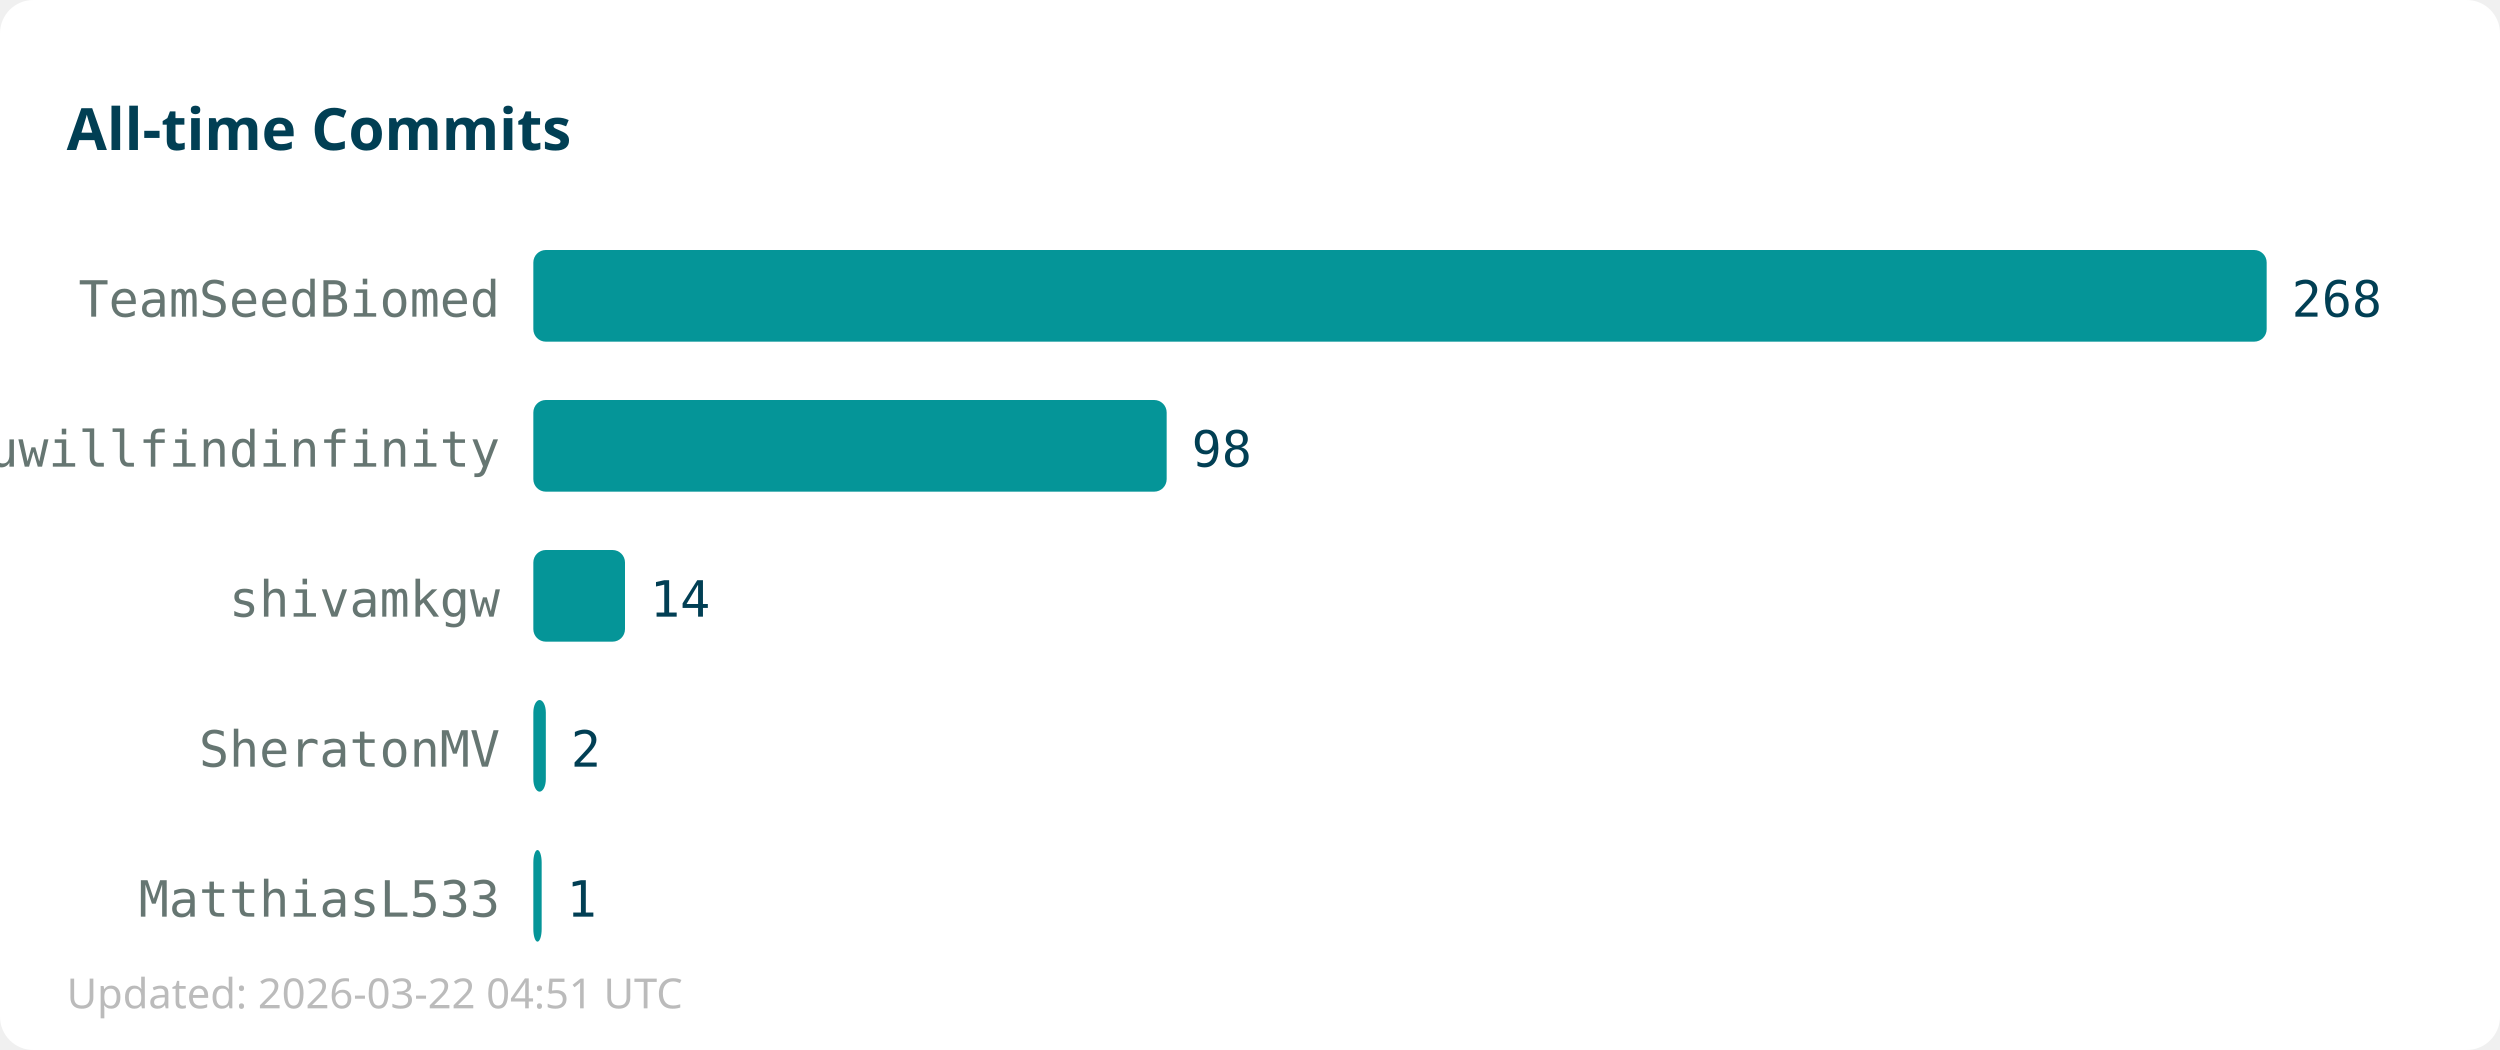
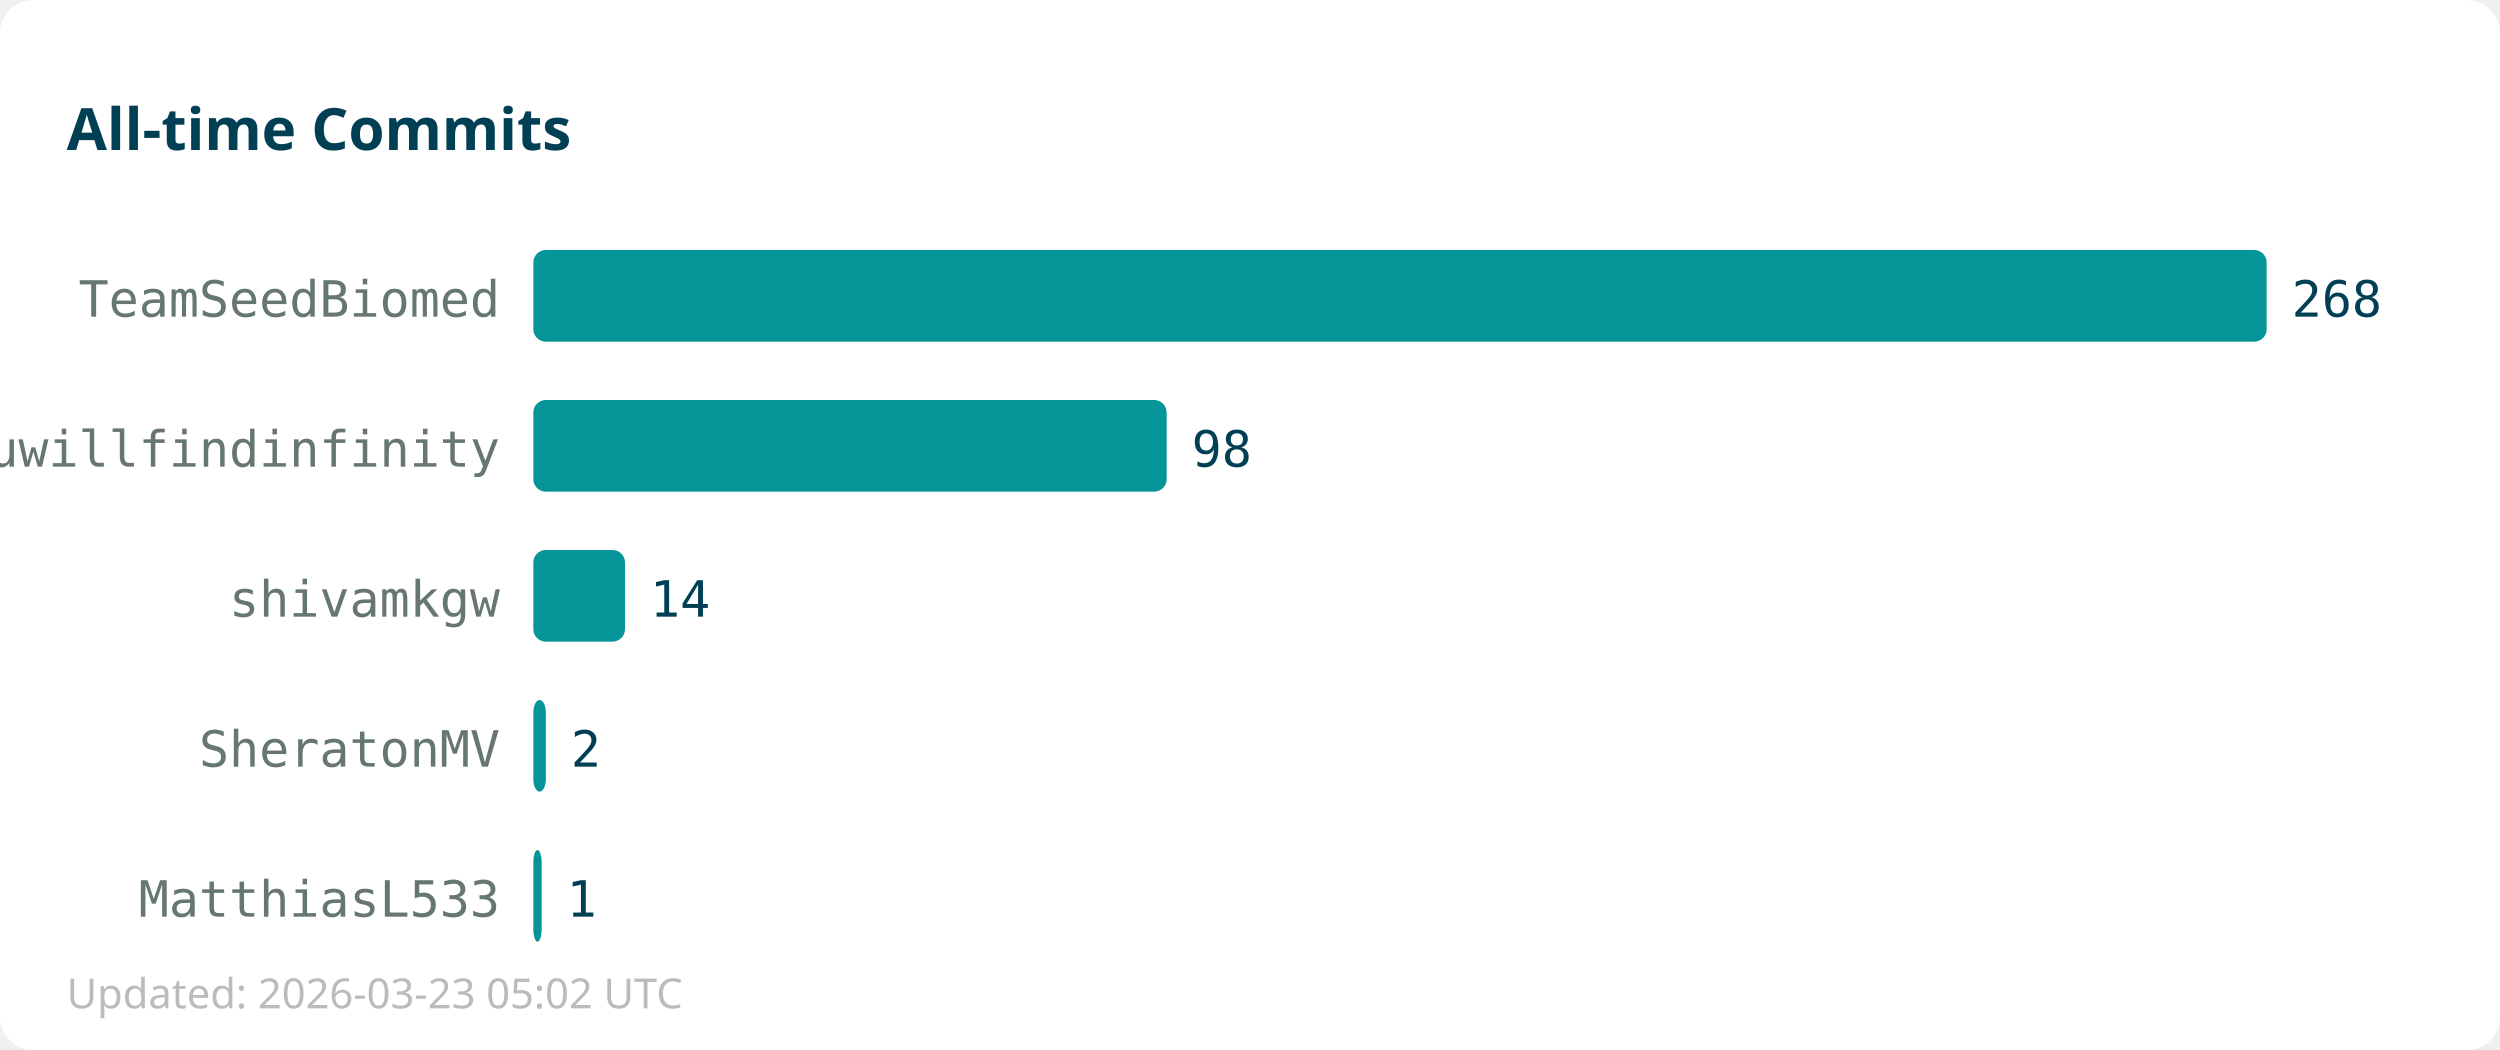
<svg xmlns="http://www.w3.org/2000/svg" width="600" height="252">
  <rect width="600" height="252" fill="#ffffff" rx="8" />
  <text x="16" y="36" font-family="sans-serif" font-size="14" font-weight="bold" fill="#013f54">All-time Commits</text>
  <text x="120" y="76" text-anchor="end" font-family="monospace" font-size="12" fill="#667672">TeamSeedBiomed</text>
  <rect x="128" y="60" width="416" height="22" fill="#059598" rx="3" />
  <text x="550" y="76" font-family="monospace" font-size="12" fill="#013f54">268</text>
  <text x="120" y="112" text-anchor="end" font-family="monospace" font-size="12" fill="#667672">youwillfindinfinity</text>
  <rect x="128" y="96" width="152" height="22" fill="#059598" rx="3" />
  <text x="286" y="112" font-family="monospace" font-size="12" fill="#013f54">98</text>
  <text x="120" y="148" text-anchor="end" font-family="monospace" font-size="12" fill="#667672">shivamkgw</text>
  <rect x="128" y="132" width="22" height="22" fill="#059598" rx="3" />
  <text x="156" y="148" font-family="monospace" font-size="12" fill="#013f54">14</text>
  <text x="120" y="184" text-anchor="end" font-family="monospace" font-size="12" fill="#667672">SheratonMV</text>
  <rect x="128" y="168" width="3" height="22" fill="#059598" rx="3" />
  <text x="137" y="184" font-family="monospace" font-size="12" fill="#013f54">2</text>
  <text x="120" y="220" text-anchor="end" font-family="monospace" font-size="12" fill="#667672">MatthiasL533</text>
  <rect x="128" y="204" width="2" height="22" fill="#059598" rx="3" />
  <text x="136" y="220" font-family="monospace" font-size="12" fill="#013f54">1</text>
-   <text x="16" y="242" font-family="sans-serif" font-size="10" fill="#bbbbbb">Updated: 2026-03-22 04:51 UTC</text>
+   <text x="16" y="242" font-family="sans-serif" font-size="10" fill="#bbbbbb">Updated: 2026-03-23 05:02 UTC</text>
</svg>
